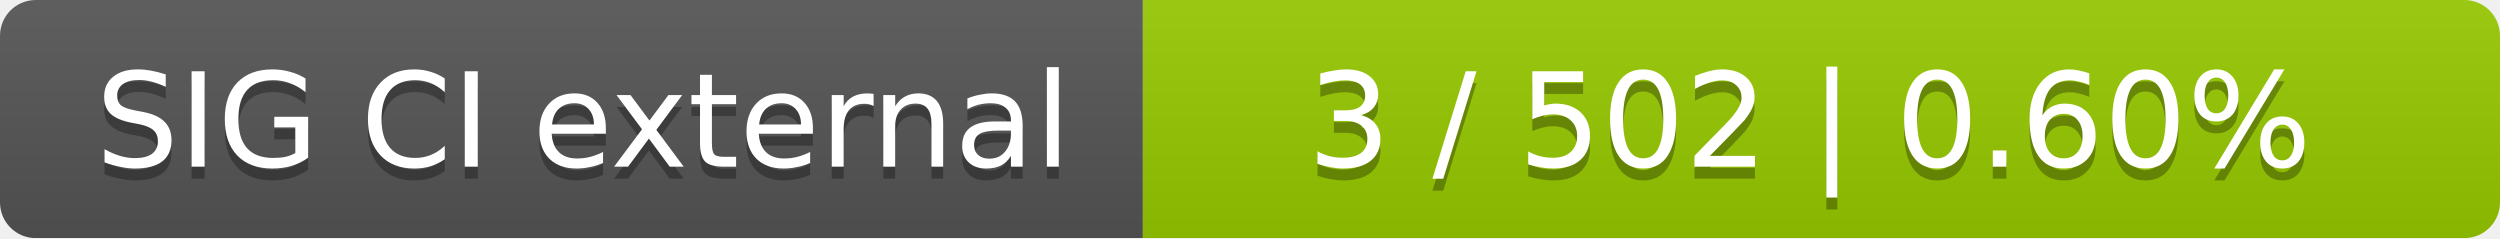
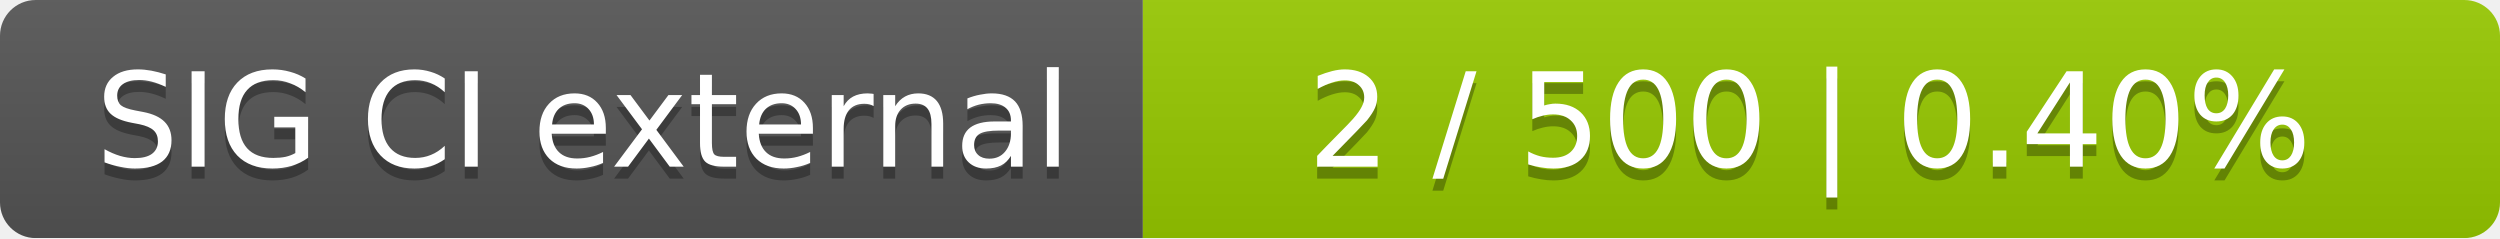
<svg xmlns="http://www.w3.org/2000/svg" width="210" height="20">
  <linearGradient id="smooth" x2="0" y2="100%">
    <stop offset="0" stop-color="#bbb" stop-opacity=".1" />
    <stop offset="1" stop-opacity=".1" />
  </linearGradient>
  <mask id="round">
    <rect width="210" height="20" rx="3" fill="#fff" />
  </mask>
  <g mask="url(#round)">
    <rect width="96" height="20" fill="#555" />
    <rect x="96" width="114" height="20" fill="#97ca00" />
    <rect width="210" height="20" fill="url(#smooth)" />
  </g>
  <g fill="#fff" text-anchor="middle" font-family="DejaVu Sans,Verdana,Geneva,sans-serif" font-size="11">
    <text x="49" y="15" fill="#010101" fill-opacity=".3">SIG CI external</text>
    <text x="49" y="14">SIG CI external</text>
-     <text x="152" y="15" fill="#010101" fill-opacity=".3">3 / 502    |    0.60%</text>
-     <text x="152" y="14">3 / 502    |    0.60%</text>
+     <text x="152" y="15" fill="#010101" fill-opacity=".3">2 / 500    |    0.40%</text>
+     <text x="152" y="14">2 / 500    |    0.40%</text>
  </g>
</svg>
